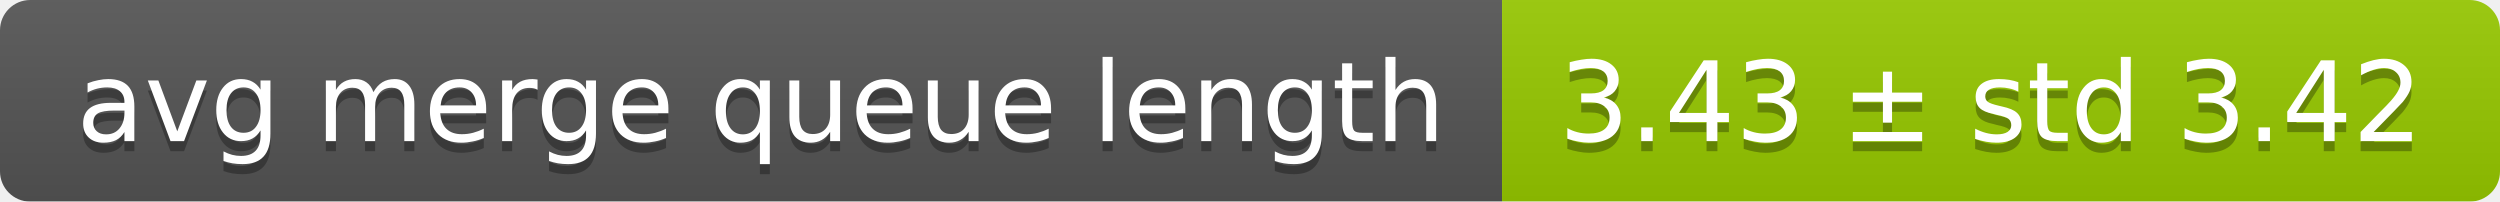
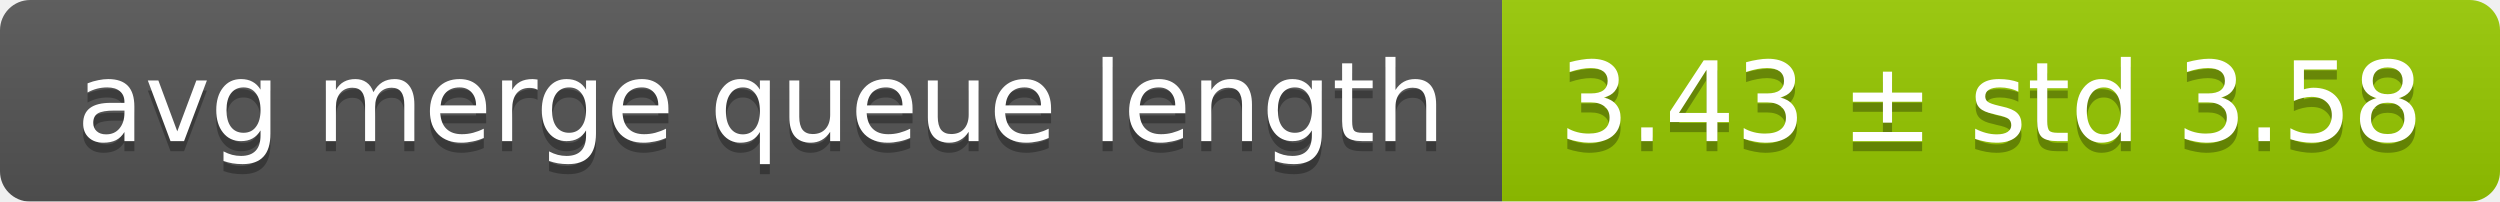
<svg xmlns="http://www.w3.org/2000/svg" width="248" height="20">
  <linearGradient id="smooth" x2="0" y2="100%">
    <stop offset="0" stop-color="#bbb" stop-opacity=".1" />
    <stop offset="1" stop-opacity=".1" />
  </linearGradient>
  <mask id="round">
    <rect width="248" height="20" rx="3" fill="#fff" />
  </mask>
  <g mask="url(#round)">
    <rect width="149" height="20" fill="#555" />
    <rect x="149" width="99" height="20" fill="#97ca00" />
    <rect width="248" height="20" fill="url(#smooth)" />
  </g>
  <g fill="#fff" text-anchor="middle" font-family="DejaVu Sans,Verdana,Geneva,sans-serif" font-size="11">
    <text x="75.5" y="15" fill="#010101" fill-opacity=".3">avg merge queue length</text>
    <text x="75.5" y="14">avg merge queue length</text>
-     <text x="197.5" y="15" fill="#010101" fill-opacity=".3">3.43 ± std 3.42</text>
-     <text x="197.5" y="14">3.43 ± std 3.42</text>
+     <text x="197.5" y="15" fill="#010101" fill-opacity=".3">3.43 ± std 3.58</text>
+     <text x="197.5" y="14">3.43 ± std 3.58</text>
  </g>
</svg>
